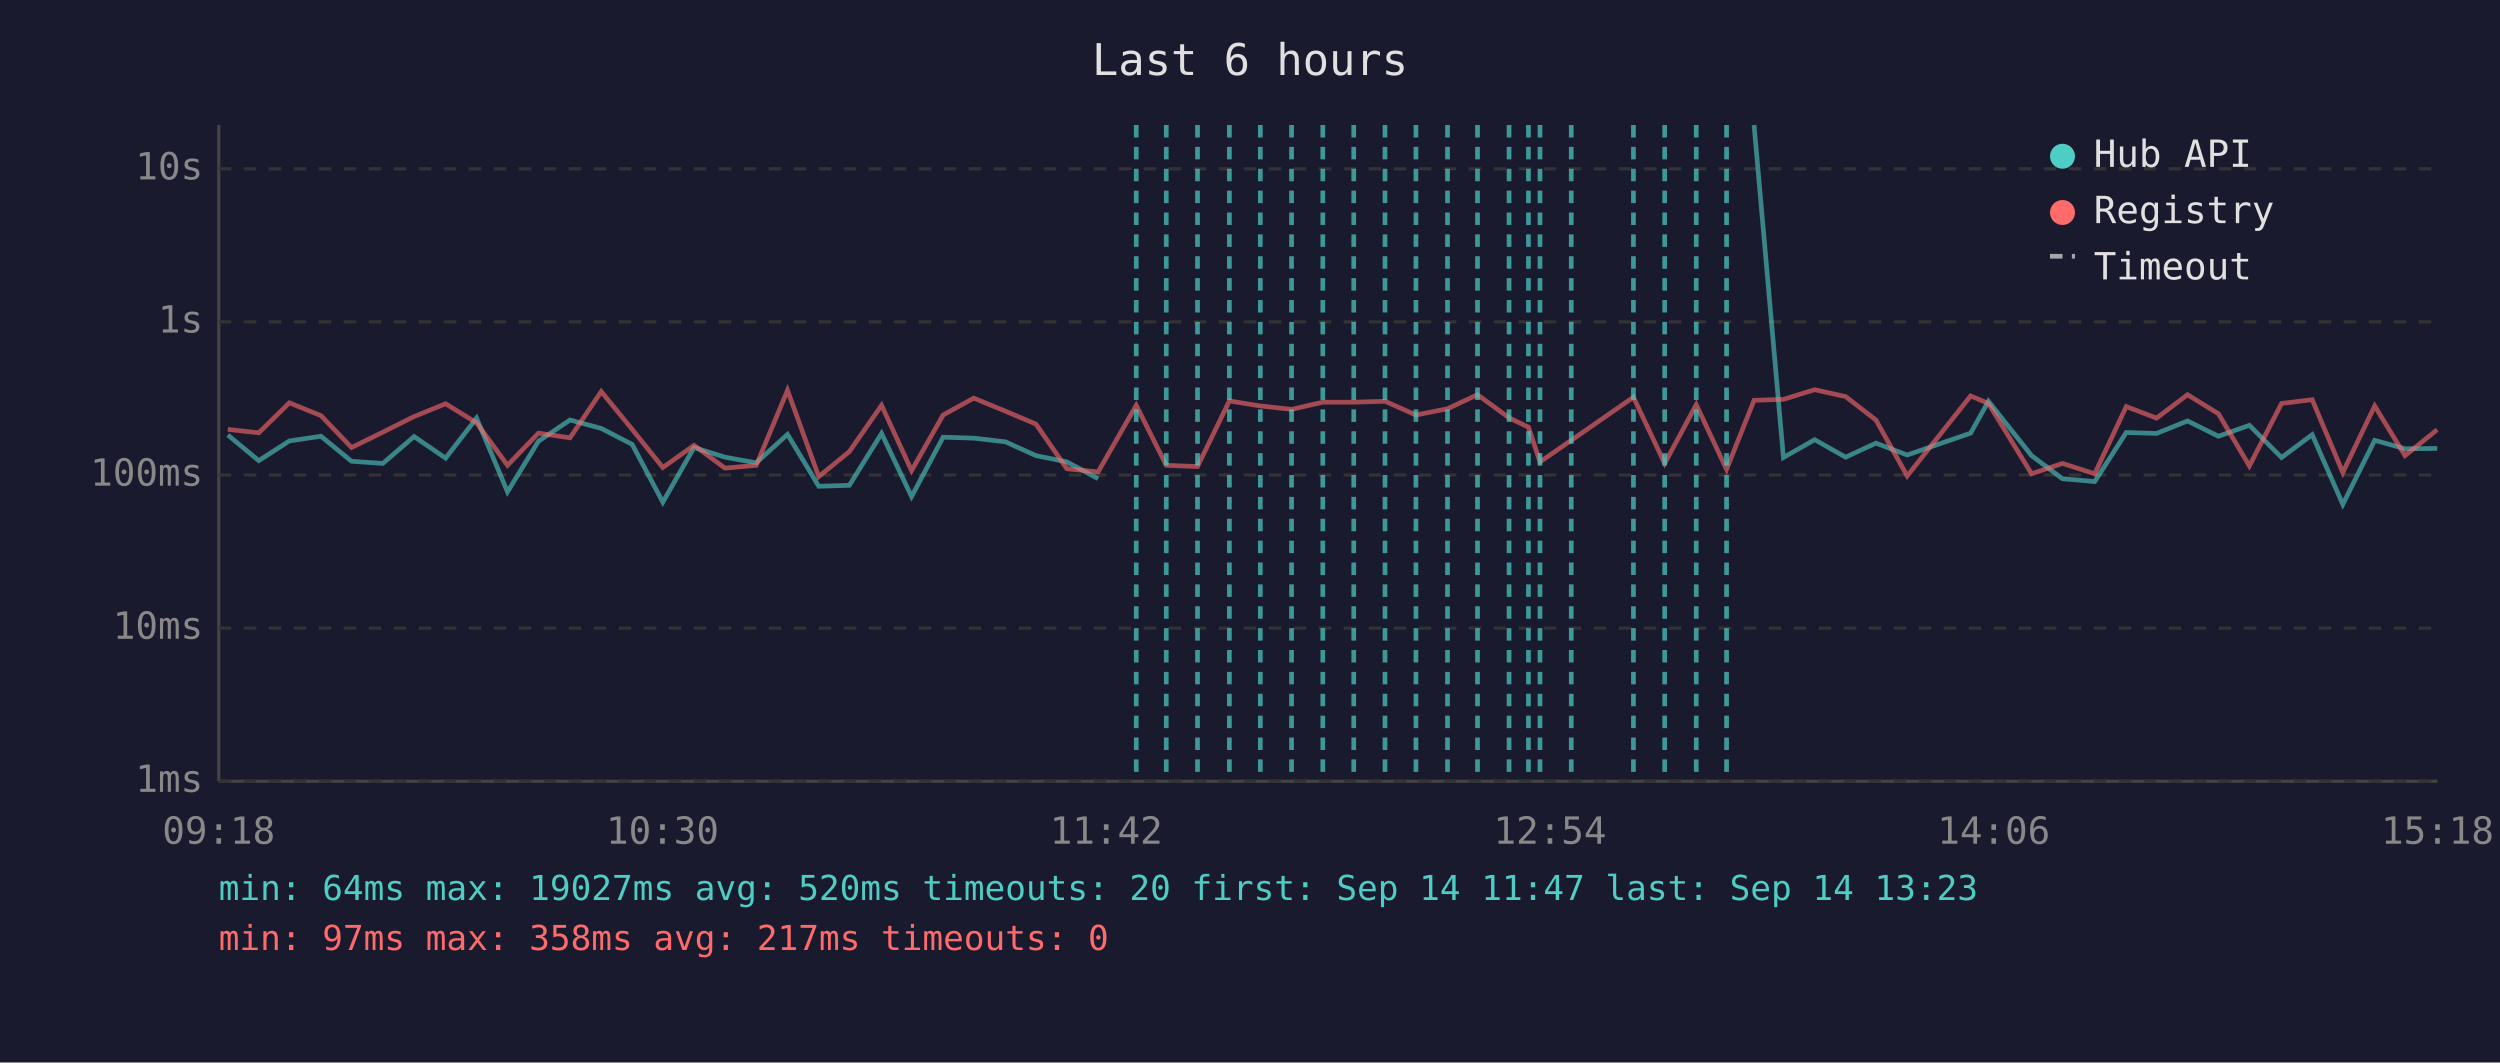
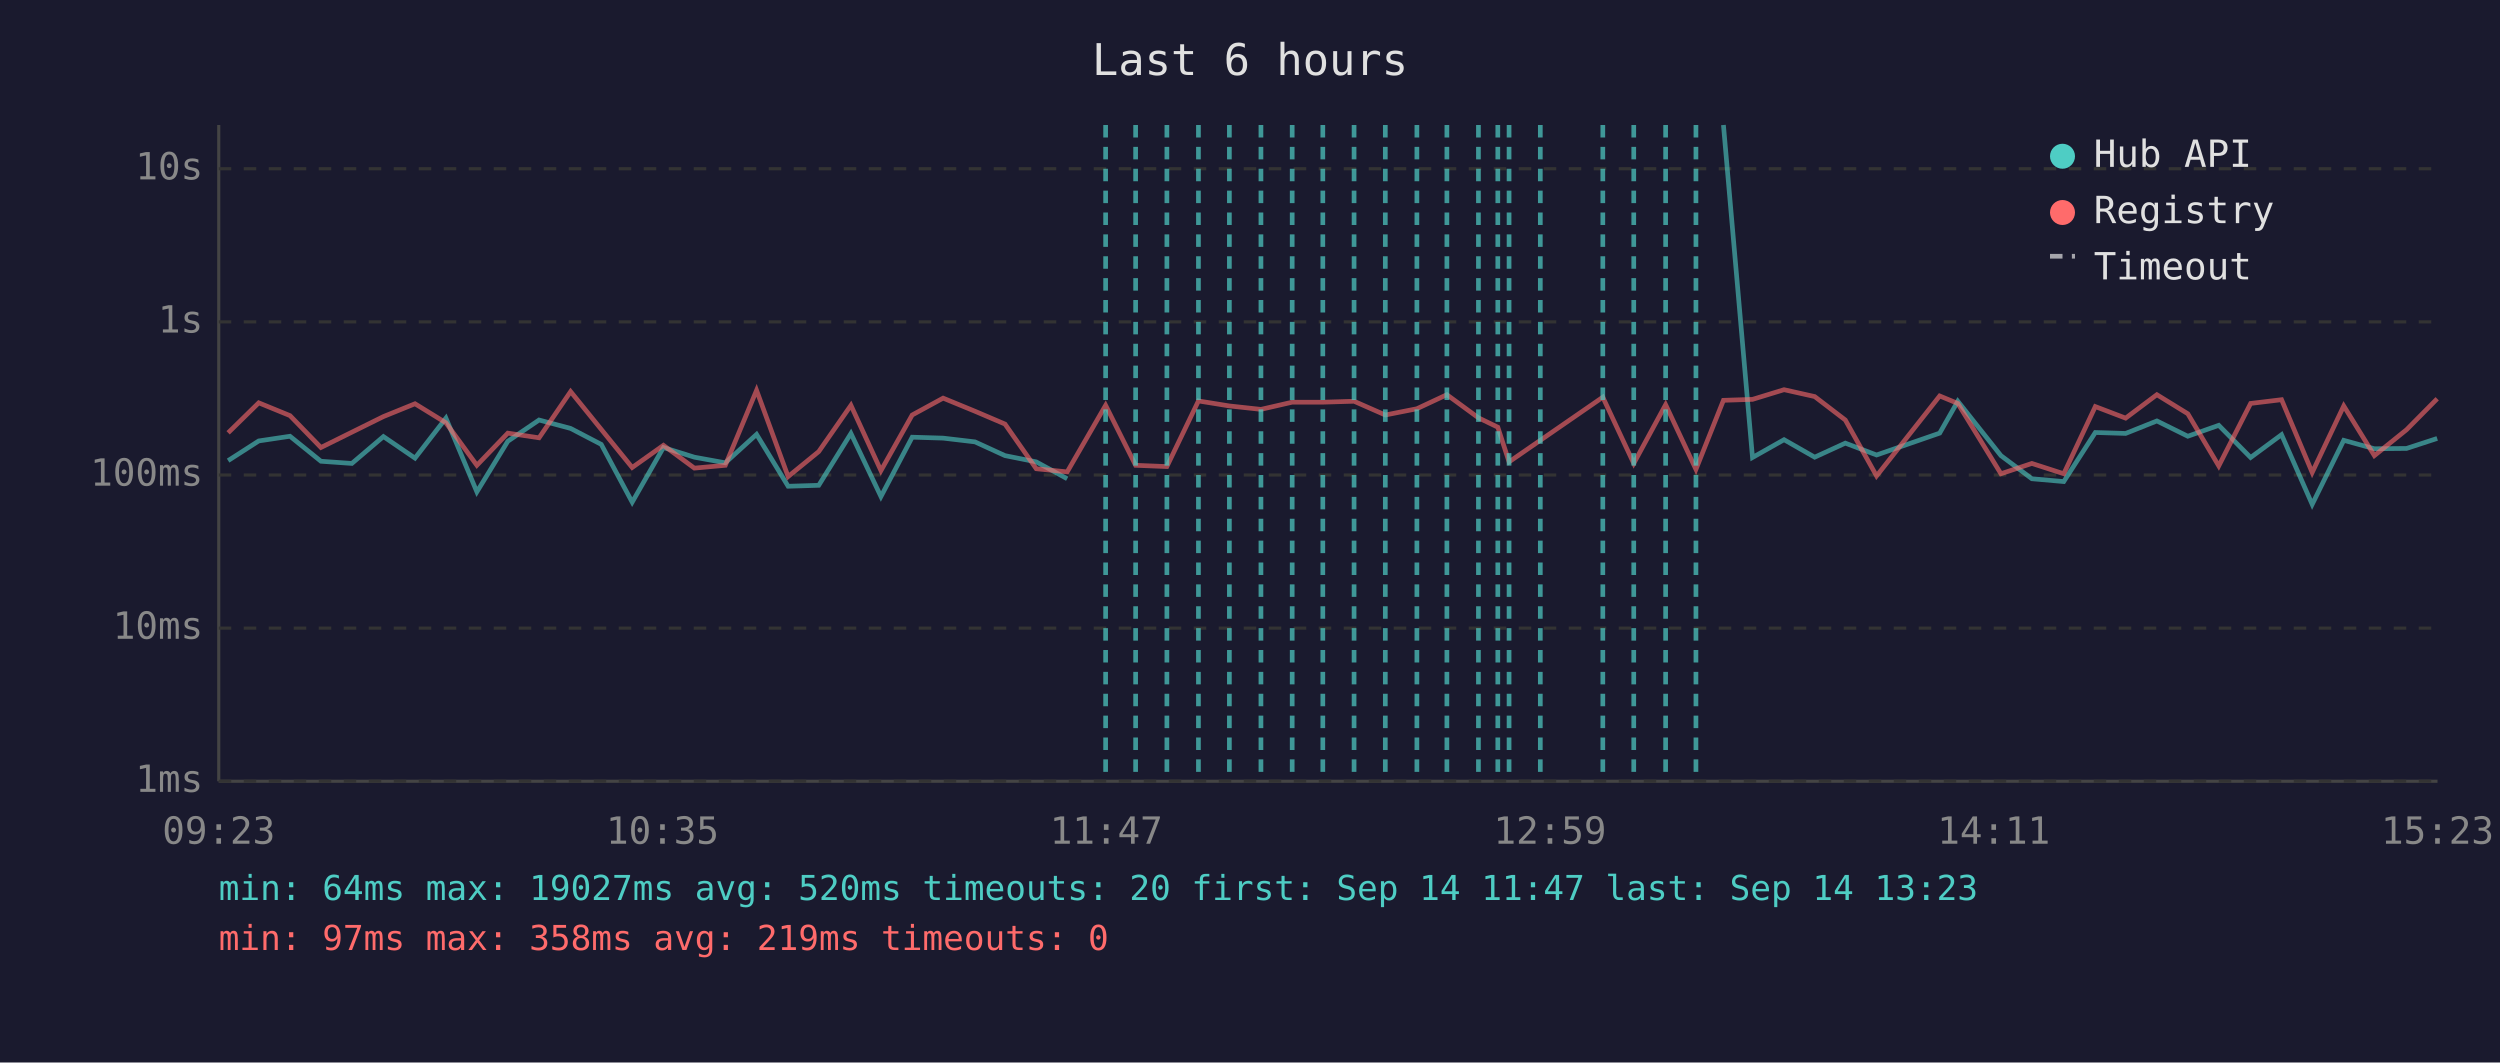
<svg xmlns="http://www.w3.org/2000/svg" viewBox="0 0 800 340" font-family="monospace" font-size="12">
  <rect width="800" height="340" fill="#1a1a2e" />
  <text x="400" y="24" fill="#e0e0e0" font-size="14" text-anchor="middle">Last 6 hours</text>
  <line x1="70" y1="40" x2="70" y2="250" stroke="#444" stroke-width="1" />
  <line x1="70" y1="250" x2="780" y2="250" stroke="#444" stroke-width="1" />
  <line x1="70" y1="250" x2="780" y2="250" stroke="#333" stroke-width="1" stroke-dasharray="4" />
  <text x="65" y="250" fill="#888" text-anchor="end" dominant-baseline="middle">1ms</text>
  <line x1="70" y1="201" x2="780" y2="201" stroke="#333" stroke-width="1" stroke-dasharray="4" />
  <text x="65" y="201" fill="#888" text-anchor="end" dominant-baseline="middle">10ms</text>
  <line x1="70" y1="152" x2="780" y2="152" stroke="#333" stroke-width="1" stroke-dasharray="4" />
  <text x="65" y="152" fill="#888" text-anchor="end" dominant-baseline="middle">100ms</text>
  <line x1="70" y1="103" x2="780" y2="103" stroke="#333" stroke-width="1" stroke-dasharray="4" />
  <text x="65" y="103" fill="#888" text-anchor="end" dominant-baseline="middle">1s</text>
  <line x1="70" y1="54" x2="780" y2="54" stroke="#333" stroke-width="1" stroke-dasharray="4" />
  <text x="65" y="54" fill="#888" text-anchor="end" dominant-baseline="middle">10s</text>
-   <text x="70" y="270" fill="#888" text-anchor="middle">09:18</text>
-   <text x="212" y="270" fill="#888" text-anchor="middle">10:30</text>
-   <text x="354" y="270" fill="#888" text-anchor="middle">11:42</text>
-   <text x="496" y="270" fill="#888" text-anchor="middle">12:54</text>
-   <text x="638" y="270" fill="#888" text-anchor="middle">14:06</text>
-   <text x="780" y="270" fill="#888" text-anchor="middle">15:18</text>
-   <polyline points="72.9,139.2 82.8,147.4 92.6,141.1 102.7,139.6 112.5,147.6 122.5,148.3 132.5,139.7 142.6,146.6 152.5,133.8 162.4,157.4 172.3,141.2 182.4,134.4 192.4,137.1 202.3,142.2 212.1,160.7 222.1,143.2 232.0,146.3 242.0,148.1 252.0,139.0 262.0,155.6 271.8,155.3 282.1,138.7 291.7,158.9 301.8,139.9 311.6,140.2 321.8,141.4 331.5,145.8 341.4,147.8 351.4,153.2" fill="none" stroke="#4ecdc4" stroke-width="1.5" opacity="0.6" />
-   <polyline points="561.3,40.0 570.7,146.4 580.7,140.7 590.6,146.3 600.3,141.8 610.3,145.6 630.6,138.6 636.3,128.4 650.1,145.8 660.0,153.2 670.3,154.1 680.4,138.4 690.1,138.7 700.0,134.7 709.9,139.6 719.8,136.1 730.1,146.4 739.9,139.1 749.7,161.4 759.9,140.9 769.6,143.6 779.9,143.5" fill="none" stroke="#4ecdc4" stroke-width="1.5" opacity="0.6" />
-   <polyline points="72.9,137.4 82.8,138.5 92.6,128.9 102.7,133.0 112.5,143.2 122.5,138.3 132.5,133.3 142.6,129.2 152.5,135.3 162.4,148.9 172.3,138.6 182.4,140.1 192.4,125.3 202.3,137.4 212.1,149.6 222.1,142.5 232.0,149.8 242.0,148.9 252.0,124.9 262.0,152.5 271.8,144.5 282.1,129.7 291.7,150.6 301.8,132.8 311.6,127.4 321.8,131.6 331.5,135.7 341.4,150.0 351.4,151.0 363.6,129.7 373.2,148.9 383.2,149.3 393.4,128.3 403.3,129.9 413.3,131.0 423.3,128.7 433.2,128.7 443.2,128.4 453.1,132.8 463.2,130.8 472.8,126.3 482.9,133.7 489.1,136.7 492.8,147.8 502.8,140.9 522.7,127.1 532.7,148.3 542.8,129.5 552.5,150.2 561.3,128.1 570.7,127.8 580.7,124.7 590.6,126.9 600.3,134.4 610.3,152.3 630.6,126.7 636.3,129.1 650.1,151.6 660.0,148.3 670.3,151.6 680.4,130.1 690.1,133.8 700.0,126.3 709.9,132.4 719.8,149.1 730.1,129.1 739.9,127.9 749.7,151.2 759.9,129.9 769.6,145.8 779.9,137.5" fill="none" stroke="#ff6b6b" stroke-width="1.5" opacity="0.6" />
-   <line x1="363.6" y1="40" x2="363.6" y2="250" stroke="#4ecdc4" stroke-width="1.5" stroke-dasharray="4,3" opacity="0.7" />
-   <line x1="373.2" y1="40" x2="373.2" y2="250" stroke="#4ecdc4" stroke-width="1.5" stroke-dasharray="4,3" opacity="0.7" />
-   <line x1="383.2" y1="40" x2="383.2" y2="250" stroke="#4ecdc4" stroke-width="1.5" stroke-dasharray="4,3" opacity="0.7" />
+   <text x="70" y="270" fill="#888" text-anchor="middle">09:23</text>
+   <text x="212" y="270" fill="#888" text-anchor="middle">10:35</text>
+   <text x="354" y="270" fill="#888" text-anchor="middle">11:47</text>
+   <text x="496" y="270" fill="#888" text-anchor="middle">12:59</text>
+   <text x="638" y="270" fill="#888" text-anchor="middle">14:11</text>
+   <text x="780" y="270" fill="#888" text-anchor="middle">15:23</text>
+   <polyline points="73.0,147.4 82.8,141.1 92.8,139.6 102.7,147.6 112.6,148.3 122.7,139.7 132.8,146.6 142.7,133.8 152.6,157.4 162.5,141.2 172.5,134.4 182.6,137.1 192.4,142.2 202.3,160.7 212.3,143.2 222.2,146.3 232.1,148.1 242.1,139.0 252.2,155.6 262.0,155.3 272.3,138.7 281.9,158.9 291.9,139.9 301.8,140.2 312.0,141.4 321.6,145.8 331.6,147.8 341.5,153.2" fill="none" stroke="#4ecdc4" stroke-width="1.5" opacity="0.6" />
+   <polyline points="551.5,40.0 560.8,146.4 570.9,140.7 580.7,146.3 590.5,141.8 600.5,145.6 620.7,138.6 626.5,128.4 640.3,145.8 650.2,153.2 660.4,154.1 670.5,138.4 680.2,138.7 690.2,134.7 700.1,139.6 710.0,136.1 720.2,146.4 730.1,139.1 739.9,161.4 750.0,140.9 759.8,143.6 770.1,143.5 779.9,140.3" fill="none" stroke="#4ecdc4" stroke-width="1.5" opacity="0.6" />
+   <polyline points="73.0,138.5 82.8,128.9 92.8,133.0 102.7,143.2 112.6,138.3 122.7,133.3 132.8,129.2 142.7,135.3 152.6,148.9 162.5,138.6 172.5,140.1 182.6,125.3 192.4,137.4 202.3,149.6 212.3,142.5 222.2,149.8 232.1,148.9 242.1,124.9 252.2,152.5 262.0,144.5 272.3,129.7 281.9,150.6 291.9,132.8 301.8,127.4 312.0,131.6 321.6,135.7 331.6,150.0 341.5,151.0 353.8,129.7 363.4,148.9 373.4,149.3 383.5,128.3 393.4,129.9 403.5,131.0 413.5,128.7 423.3,128.7 433.3,128.4 443.3,132.8 453.4,130.8 463.0,126.3 473.1,133.7 479.3,136.7 482.9,147.8 492.9,140.9 512.9,127.1 522.8,148.3 533.0,129.5 542.7,150.2 551.5,128.1 560.8,127.8 570.9,124.7 580.7,126.9 590.5,134.4 600.5,152.3 620.7,126.7 626.5,129.1 640.3,151.6 650.2,148.3 660.4,151.6 670.5,130.1 680.2,133.8 690.2,126.3 700.1,132.4 710.0,149.1 720.2,129.1 730.1,127.9 739.9,151.2 750.0,129.9 759.8,145.8 770.1,137.5 779.9,127.6" fill="none" stroke="#ff6b6b" stroke-width="1.5" opacity="0.6" />
+   <line x1="353.8" y1="40" x2="353.8" y2="250" stroke="#4ecdc4" stroke-width="1.5" stroke-dasharray="4,3" opacity="0.7" />
+   <line x1="363.4" y1="40" x2="363.4" y2="250" stroke="#4ecdc4" stroke-width="1.5" stroke-dasharray="4,3" opacity="0.7" />
+   <line x1="373.4" y1="40" x2="373.4" y2="250" stroke="#4ecdc4" stroke-width="1.5" stroke-dasharray="4,3" opacity="0.7" />
+   <line x1="383.5" y1="40" x2="383.5" y2="250" stroke="#4ecdc4" stroke-width="1.5" stroke-dasharray="4,3" opacity="0.7" />
  <line x1="393.4" y1="40" x2="393.4" y2="250" stroke="#4ecdc4" stroke-width="1.5" stroke-dasharray="4,3" opacity="0.7" />
-   <line x1="403.3" y1="40" x2="403.3" y2="250" stroke="#4ecdc4" stroke-width="1.5" stroke-dasharray="4,3" opacity="0.7" />
-   <line x1="413.3" y1="40" x2="413.3" y2="250" stroke="#4ecdc4" stroke-width="1.5" stroke-dasharray="4,3" opacity="0.7" />
+   <line x1="403.5" y1="40" x2="403.5" y2="250" stroke="#4ecdc4" stroke-width="1.5" stroke-dasharray="4,3" opacity="0.7" />
+   <line x1="413.5" y1="40" x2="413.5" y2="250" stroke="#4ecdc4" stroke-width="1.5" stroke-dasharray="4,3" opacity="0.7" />
  <line x1="423.3" y1="40" x2="423.3" y2="250" stroke="#4ecdc4" stroke-width="1.5" stroke-dasharray="4,3" opacity="0.7" />
-   <line x1="433.2" y1="40" x2="433.2" y2="250" stroke="#4ecdc4" stroke-width="1.5" stroke-dasharray="4,3" opacity="0.7" />
-   <line x1="443.2" y1="40" x2="443.2" y2="250" stroke="#4ecdc4" stroke-width="1.5" stroke-dasharray="4,3" opacity="0.7" />
-   <line x1="453.1" y1="40" x2="453.1" y2="250" stroke="#4ecdc4" stroke-width="1.5" stroke-dasharray="4,3" opacity="0.7" />
-   <line x1="463.2" y1="40" x2="463.2" y2="250" stroke="#4ecdc4" stroke-width="1.5" stroke-dasharray="4,3" opacity="0.7" />
-   <line x1="472.8" y1="40" x2="472.8" y2="250" stroke="#4ecdc4" stroke-width="1.5" stroke-dasharray="4,3" opacity="0.7" />
+   <line x1="433.3" y1="40" x2="433.3" y2="250" stroke="#4ecdc4" stroke-width="1.5" stroke-dasharray="4,3" opacity="0.7" />
+   <line x1="443.3" y1="40" x2="443.3" y2="250" stroke="#4ecdc4" stroke-width="1.5" stroke-dasharray="4,3" opacity="0.7" />
+   <line x1="453.4" y1="40" x2="453.4" y2="250" stroke="#4ecdc4" stroke-width="1.5" stroke-dasharray="4,3" opacity="0.7" />
+   <line x1="463.0" y1="40" x2="463.0" y2="250" stroke="#4ecdc4" stroke-width="1.5" stroke-dasharray="4,3" opacity="0.7" />
+   <line x1="473.1" y1="40" x2="473.1" y2="250" stroke="#4ecdc4" stroke-width="1.5" stroke-dasharray="4,3" opacity="0.7" />
+   <line x1="479.3" y1="40" x2="479.3" y2="250" stroke="#4ecdc4" stroke-width="1.5" stroke-dasharray="4,3" opacity="0.7" />
  <line x1="482.9" y1="40" x2="482.9" y2="250" stroke="#4ecdc4" stroke-width="1.5" stroke-dasharray="4,3" opacity="0.7" />
-   <line x1="489.1" y1="40" x2="489.1" y2="250" stroke="#4ecdc4" stroke-width="1.5" stroke-dasharray="4,3" opacity="0.7" />
-   <line x1="492.8" y1="40" x2="492.8" y2="250" stroke="#4ecdc4" stroke-width="1.5" stroke-dasharray="4,3" opacity="0.7" />
-   <line x1="502.8" y1="40" x2="502.8" y2="250" stroke="#4ecdc4" stroke-width="1.5" stroke-dasharray="4,3" opacity="0.7" />
-   <line x1="522.7" y1="40" x2="522.7" y2="250" stroke="#4ecdc4" stroke-width="1.5" stroke-dasharray="4,3" opacity="0.7" />
-   <line x1="532.7" y1="40" x2="532.7" y2="250" stroke="#4ecdc4" stroke-width="1.5" stroke-dasharray="4,3" opacity="0.7" />
-   <line x1="542.8" y1="40" x2="542.8" y2="250" stroke="#4ecdc4" stroke-width="1.5" stroke-dasharray="4,3" opacity="0.7" />
-   <line x1="552.5" y1="40" x2="552.5" y2="250" stroke="#4ecdc4" stroke-width="1.5" stroke-dasharray="4,3" opacity="0.7" />
+   <line x1="492.9" y1="40" x2="492.9" y2="250" stroke="#4ecdc4" stroke-width="1.5" stroke-dasharray="4,3" opacity="0.7" />
+   <line x1="512.9" y1="40" x2="512.9" y2="250" stroke="#4ecdc4" stroke-width="1.5" stroke-dasharray="4,3" opacity="0.7" />
+   <line x1="522.8" y1="40" x2="522.8" y2="250" stroke="#4ecdc4" stroke-width="1.5" stroke-dasharray="4,3" opacity="0.7" />
+   <line x1="533.0" y1="40" x2="533.0" y2="250" stroke="#4ecdc4" stroke-width="1.5" stroke-dasharray="4,3" opacity="0.7" />
+   <line x1="542.7" y1="40" x2="542.7" y2="250" stroke="#4ecdc4" stroke-width="1.5" stroke-dasharray="4,3" opacity="0.7" />
  <circle cx="660" cy="50" r="4" fill="#4ecdc4" />
  <text x="670" y="50" fill="#e0e0e0" dominant-baseline="middle">Hub API</text>
  <circle cx="660" cy="68" r="4" fill="#ff6b6b" />
  <text x="670" y="68" fill="#e0e0e0" dominant-baseline="middle">Registry</text>
  <line x1="656" y1="82" x2="664" y2="82" stroke="#e0e0e0" stroke-width="1.5" stroke-dasharray="4,3" opacity="0.7" />
  <text x="670" y="86" fill="#e0e0e0" dominant-baseline="middle">Timeout</text>
  <text x="70" y="288" fill="#4ecdc4" font-size="11">min: 64ms  max: 19027ms  avg: 520ms  timeouts: 20  first: Sep 14 11:47  last: Sep 14 13:23</text>
-   <text x="70" y="304" fill="#ff6b6b" font-size="11">min: 97ms  max: 358ms  avg: 217ms  timeouts: 0</text>
+   <text x="70" y="304" fill="#ff6b6b" font-size="11">min: 97ms  max: 358ms  avg: 219ms  timeouts: 0</text>
</svg>
